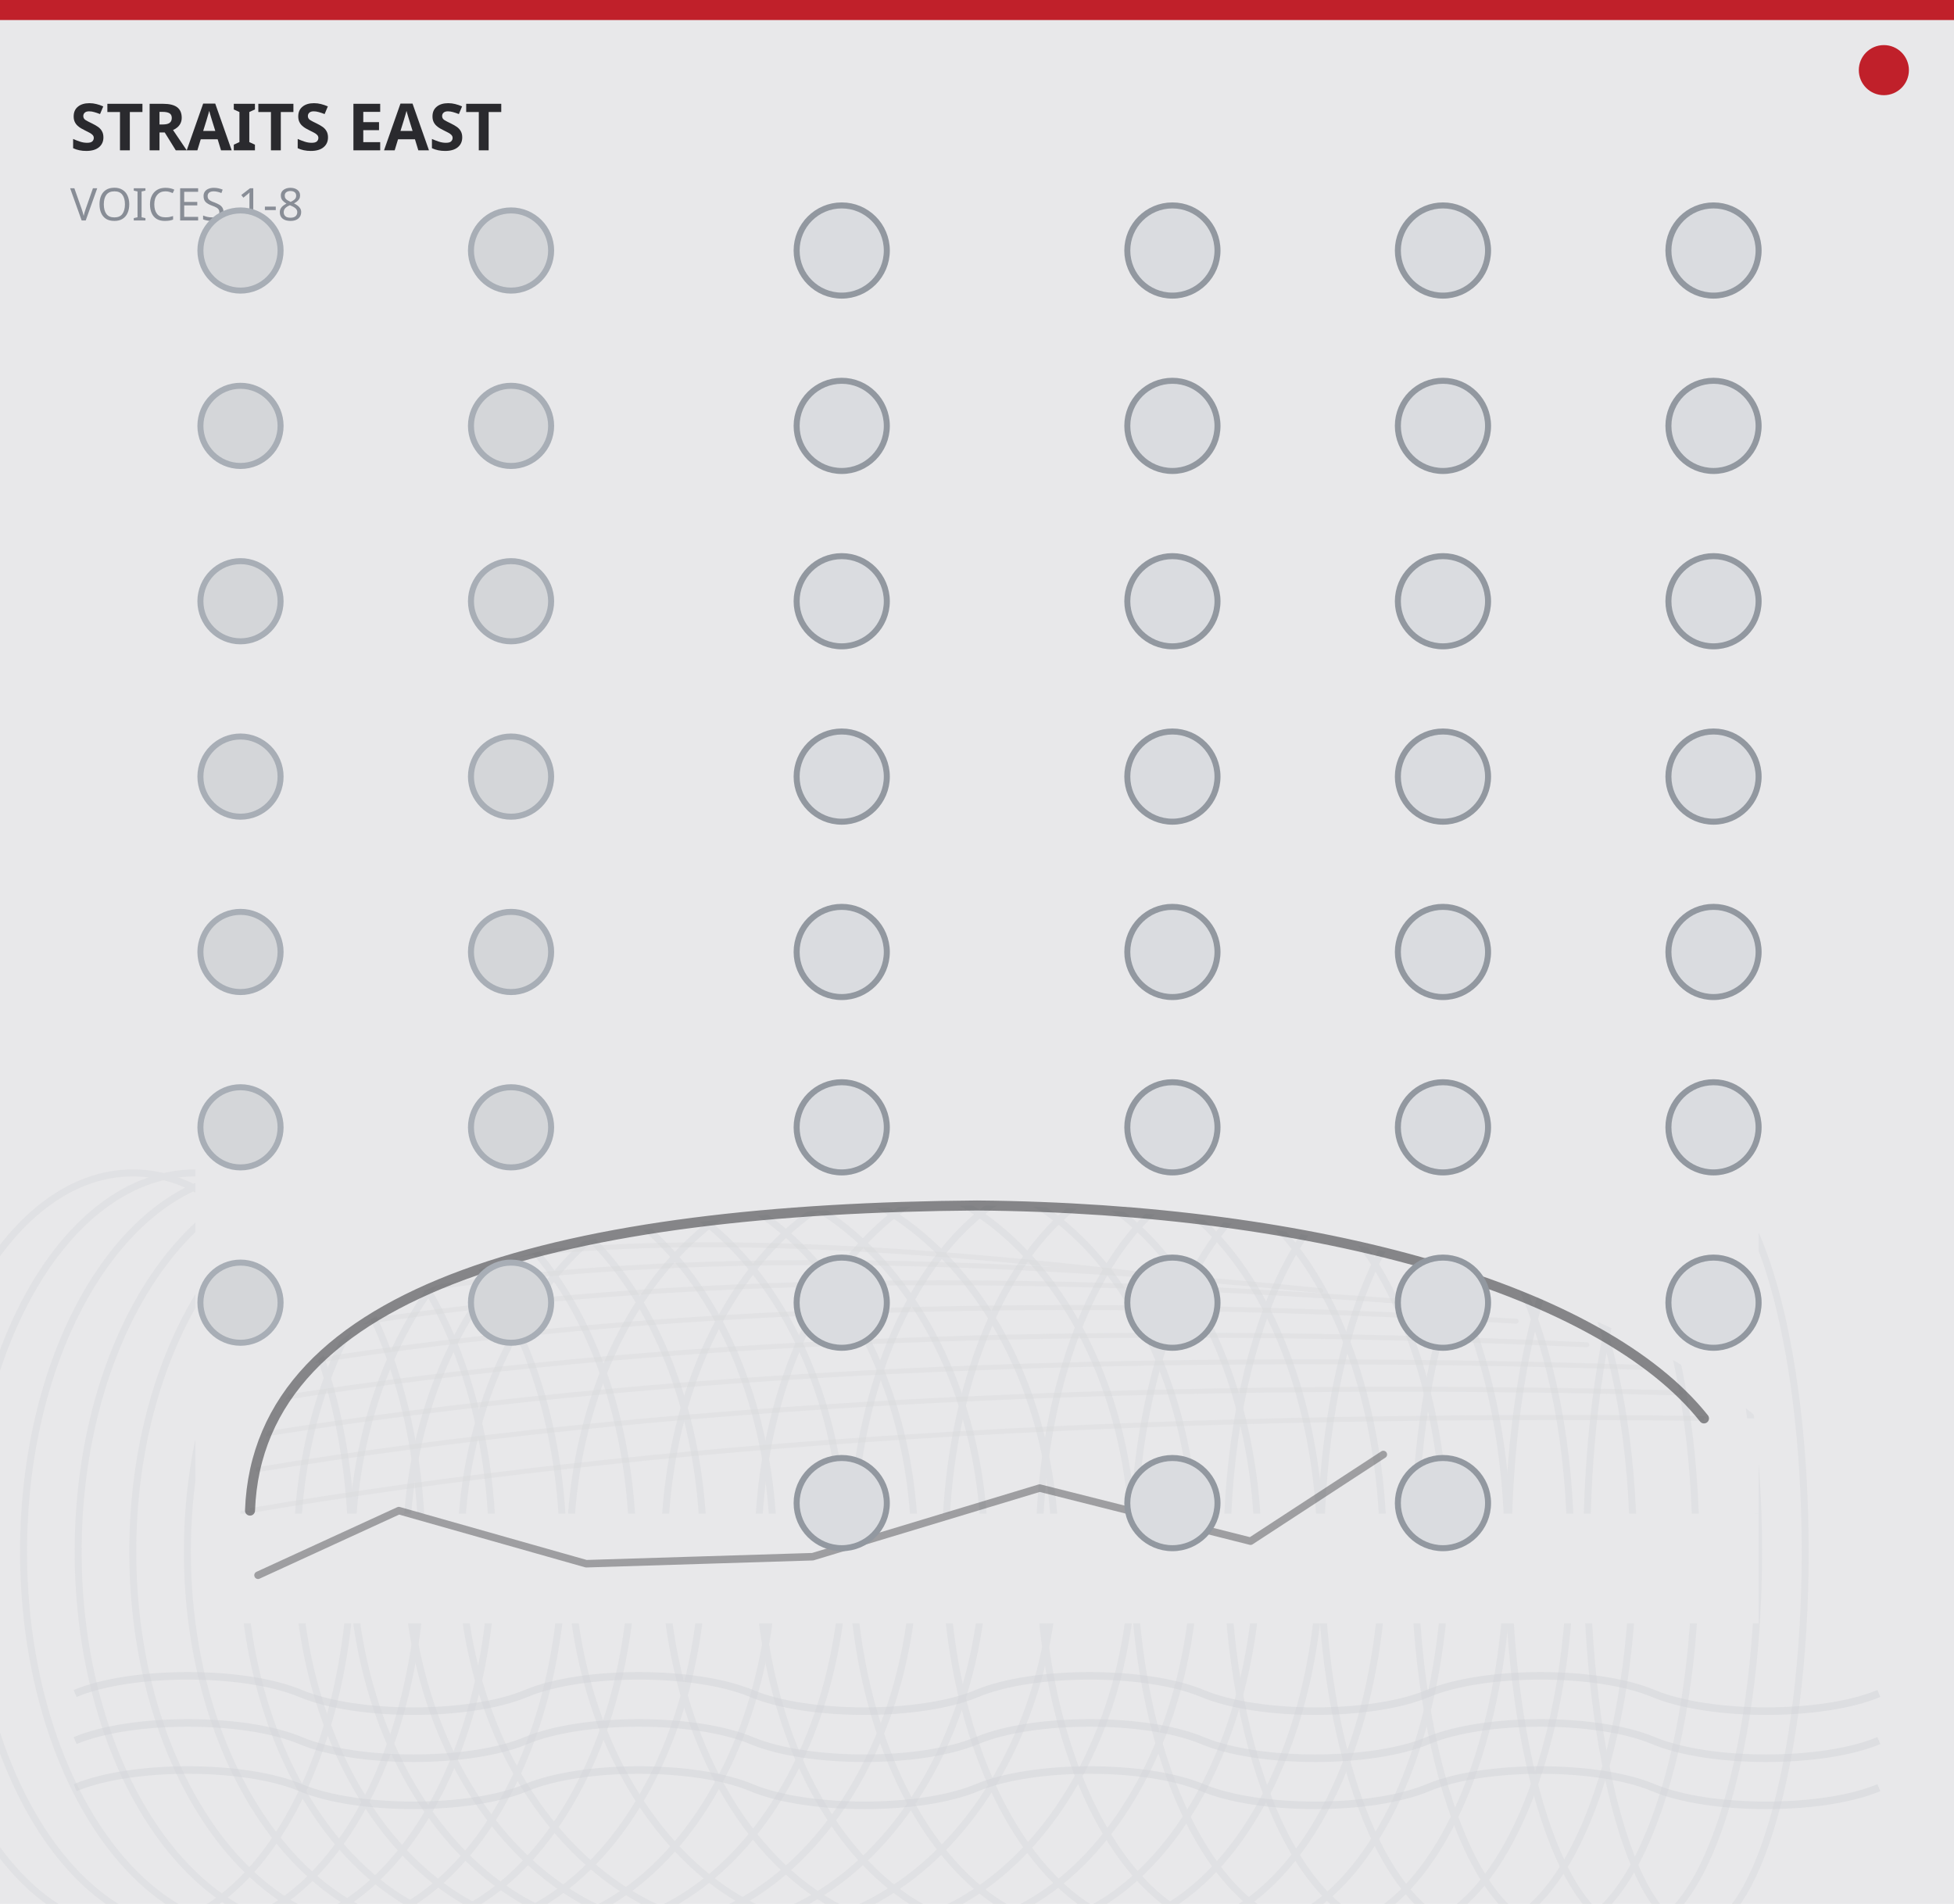
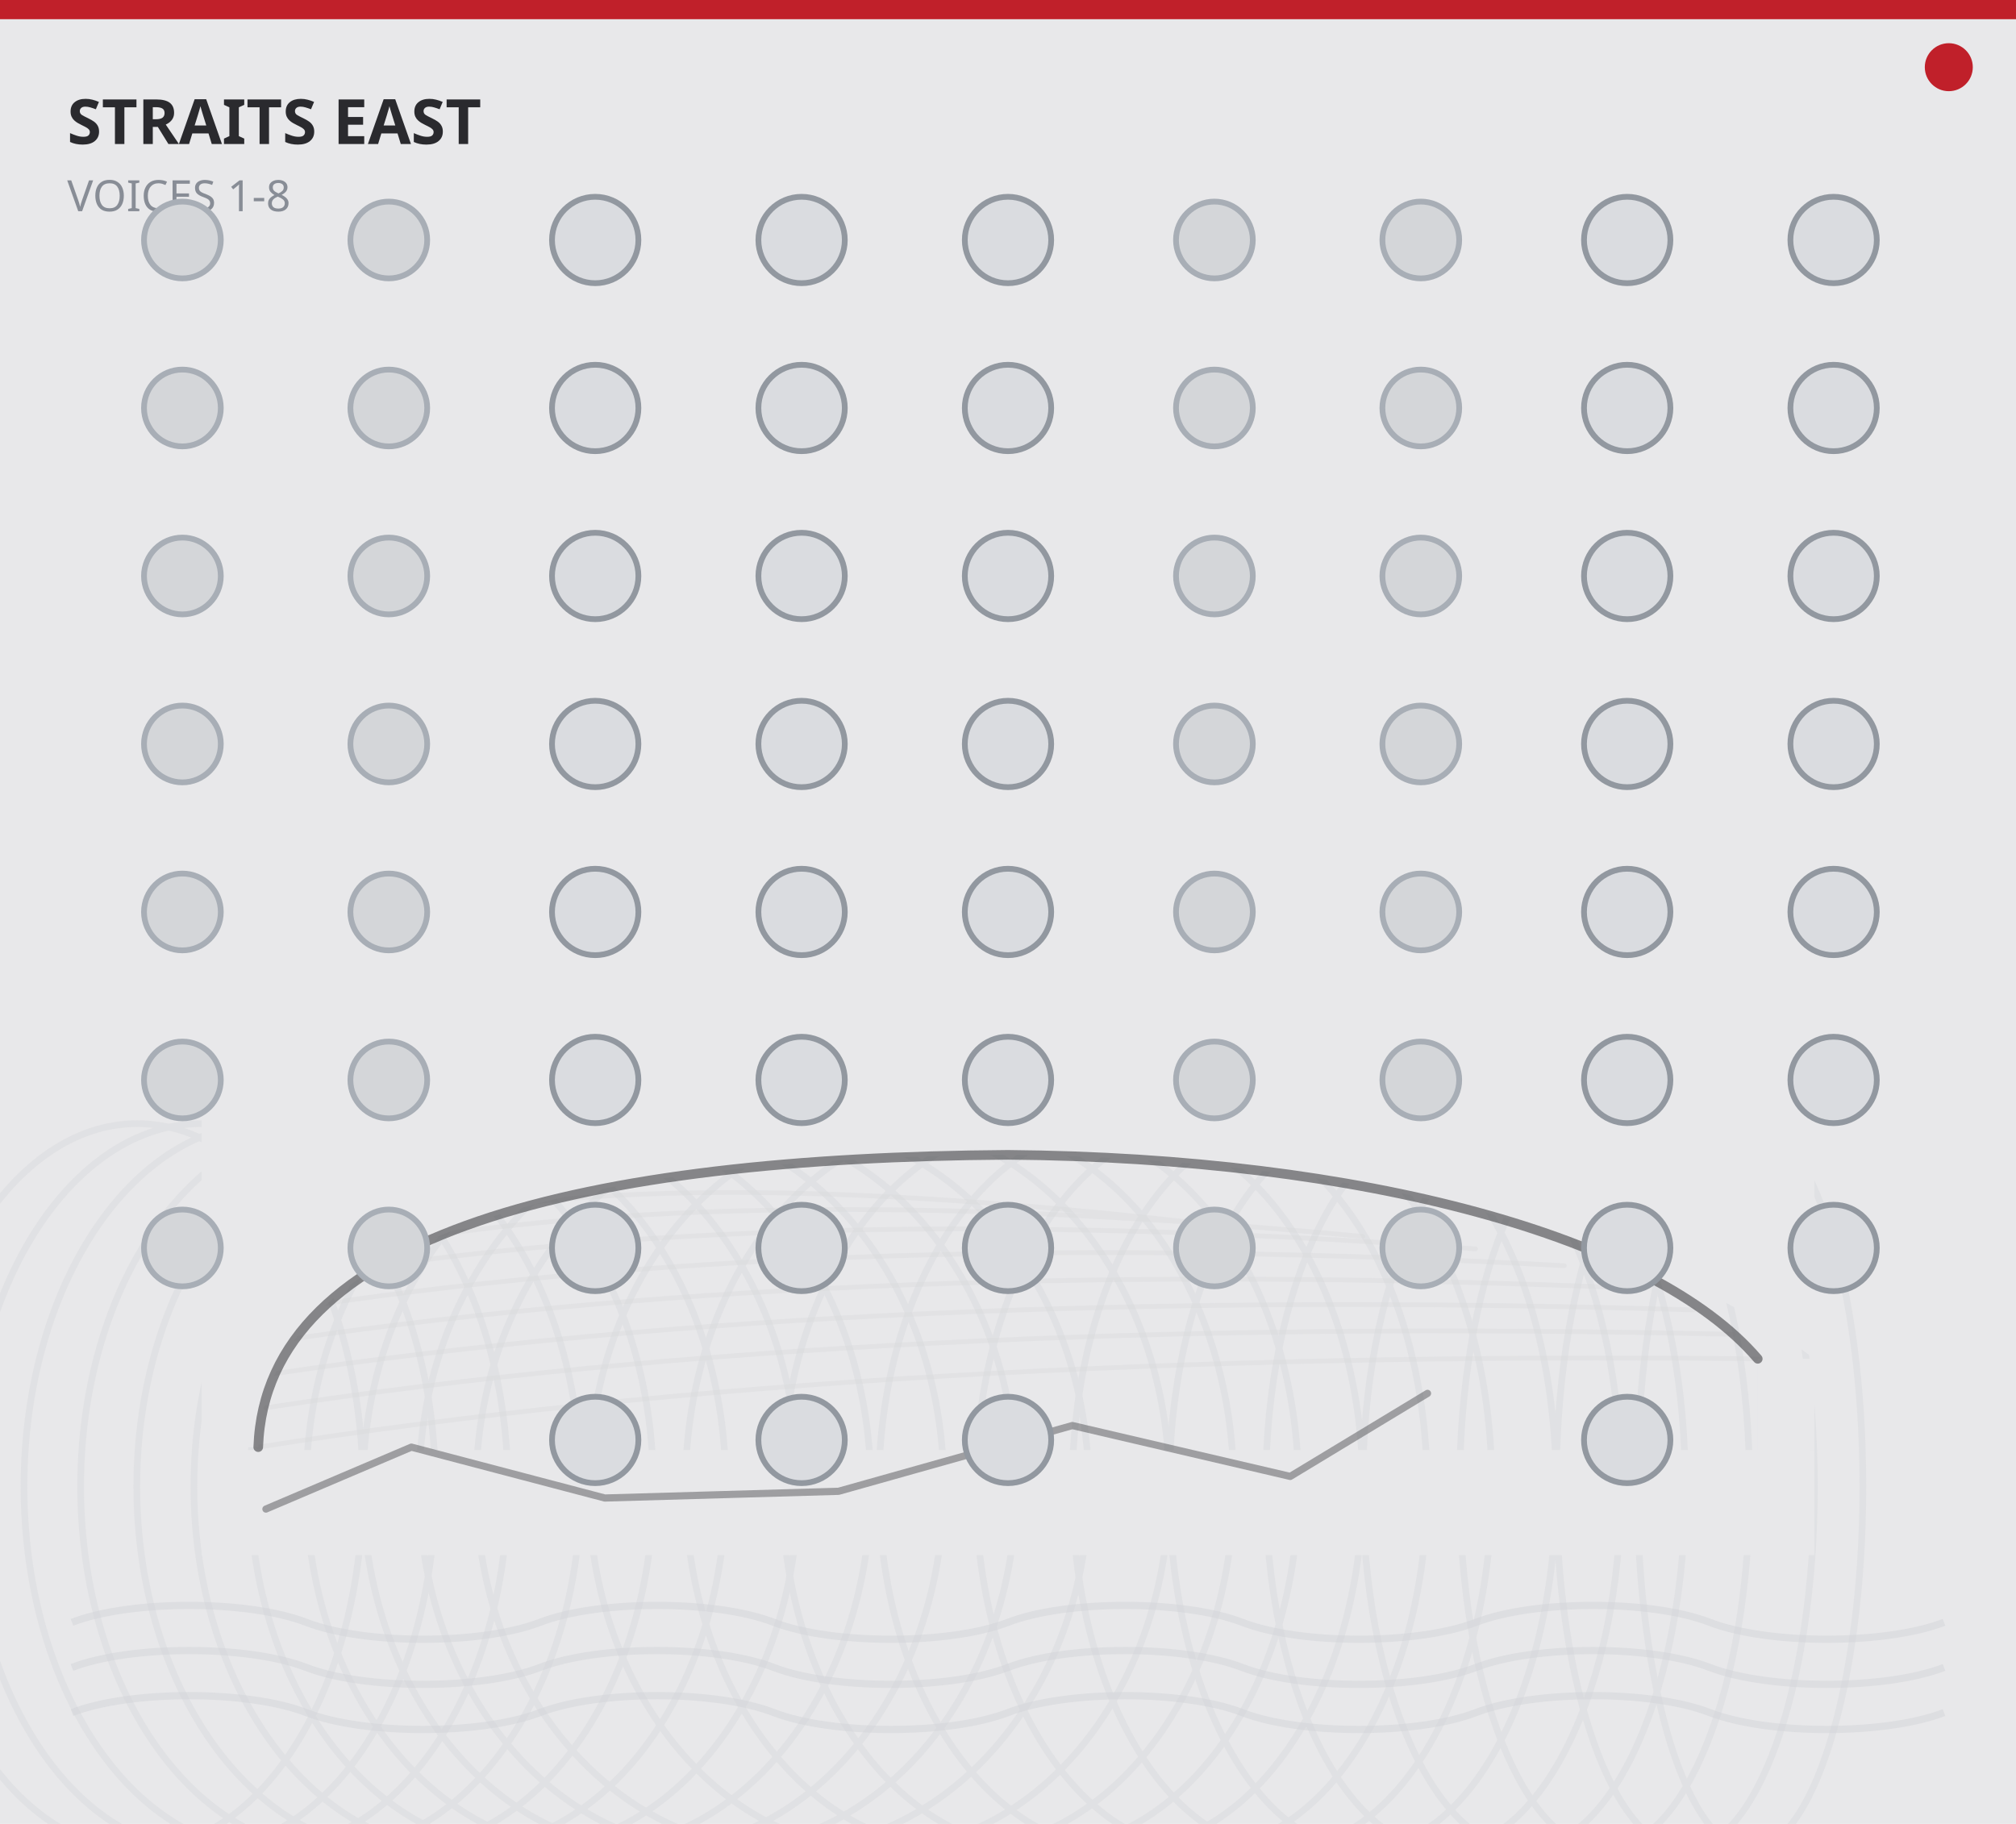
- <svg xmlns="http://www.w3.org/2000/svg" width="390" height="380" viewBox="0 0 390 380">
-   <rect x="0" y="0" width="390" height="380" fill="#e8e8ea" />
-   <rect x="0" y="0" width="390" height="4" fill="#c0202a" />
-   <circle cx="376" cy="14" r="5" fill="#c0202a" />
+ <svg xmlns="http://www.w3.org/2000/svg" width="420" height="380" viewBox="0 0 420 380">
+   <rect x="0" y="0" width="420" height="380" fill="#e8e8ea" />
+   <rect x="0" y="0" width="420" height="4" fill="#c0202a" />
+   <circle cx="406" cy="14" r="5" fill="#c0202a" />
  <g fill="none" stroke="#d8d9dc" stroke-width="1.0" opacity="0.390" stroke-linecap="round">
-     <path d="M49.9 301.5 Q170.0 281.1 340.1 283.1" />
-     <path d="M51.5 293.3 Q170.0 273.9 335.4 278.0" />
-     <path d="M53.0 286.2 Q168.5 267.8 327.6 272.9" />
-     <path d="M56.2 279.0 Q166.9 261.6 316.7 268.4" />
-     <path d="M60.8 271.9 Q163.8 255.5 302.6 263.7" />
-     <path d="M67.1 264.7 Q157.6 250.0 285.5 260.2" />
-     <path d="M76.4 258.6 Q148.2 245.9 263.6 257.6" />
-     <path d="M87.4 252.9 Q138.8 242.6 241.8 256.1" />
+     <path d="M53.8 301.5 Q183.1 281.1 366.2 283.1" />
+     <path d="M55.4 293.3 Q183.1 273.9 361.2 278.0" />
+     <path d="M57.1 286.2 Q181.4 267.8 352.8 272.9" />
+     <path d="M60.5 279.0 Q179.8 261.6 341.0 268.4" />
+     <path d="M65.5 271.9 Q176.4 255.5 325.9 263.7" />
+     <path d="M72.2 264.7 Q169.7 250.0 307.4 260.2" />
+     <path d="M82.3 258.6 Q159.6 245.9 283.9 257.6" />
+     <path d="M94.1 252.9 Q149.5 242.6 260.4 256.1" />
  </g>
  <g fill="none" stroke="#d8d9dc" stroke-width="1.4" opacity="0.455">
-     <ellipse cx="26.5" cy="309.7" rx="43.7" ry="75.6" />
-     <ellipse cx="39.0" cy="309.7" rx="45.2" ry="75.6" />
-     <ellipse cx="51.5" cy="309.7" rx="46.8" ry="75.6" />
-     <ellipse cx="64.0" cy="309.7" rx="48.4" ry="75.6" />
-     <ellipse cx="76.4" cy="309.7" rx="49.9" ry="75.6" />
-     <ellipse cx="88.9" cy="309.7" rx="51.5" ry="75.6" />
-     <ellipse cx="101.4" cy="309.7" rx="53.0" ry="75.6" />
-     <ellipse cx="113.9" cy="309.7" rx="54.6" ry="75.6" />
-     <ellipse cx="126.4" cy="309.7" rx="56.2" ry="75.6" />
-     <ellipse cx="138.8" cy="309.7" rx="57.7" ry="75.6" />
-     <ellipse cx="151.3" cy="309.7" rx="59.3" ry="75.6" />
-     <ellipse cx="170.0" cy="309.7" rx="56.2" ry="75.6" />
-     <ellipse cx="185.6" cy="309.7" rx="53.0" ry="75.6" />
-     <ellipse cx="201.2" cy="309.7" rx="49.9" ry="75.6" />
-     <ellipse cx="216.8" cy="309.7" rx="46.8" ry="75.6" />
-     <ellipse cx="232.4" cy="309.7" rx="43.7" ry="75.6" />
-     <ellipse cx="248.0" cy="309.7" rx="40.6" ry="75.6" />
-     <ellipse cx="263.6" cy="309.7" rx="37.4" ry="75.6" />
-     <ellipse cx="279.2" cy="309.7" rx="34.3" ry="75.6" />
-     <ellipse cx="294.8" cy="309.7" rx="31.2" ry="75.6" />
-     <ellipse cx="310.4" cy="309.7" rx="28.1" ry="75.6" />
-     <ellipse cx="326.0" cy="309.7" rx="25.0" ry="75.6" />
-     <ellipse cx="338.5" cy="309.7" rx="21.8" ry="75.6" />
+     <ellipse cx="28.6" cy="309.7" rx="47.0" ry="75.6" />
+     <ellipse cx="42.0" cy="309.7" rx="48.7" ry="75.6" />
+     <ellipse cx="55.4" cy="309.7" rx="50.4" ry="75.6" />
+     <ellipse cx="68.9" cy="309.7" rx="52.1" ry="75.6" />
+     <ellipse cx="82.3" cy="309.7" rx="53.8" ry="75.6" />
+     <ellipse cx="95.8" cy="309.7" rx="55.4" ry="75.6" />
+     <ellipse cx="109.2" cy="309.7" rx="57.1" ry="75.6" />
+     <ellipse cx="122.6" cy="309.7" rx="58.8" ry="75.6" />
+     <ellipse cx="136.1" cy="309.7" rx="60.5" ry="75.6" />
+     <ellipse cx="149.5" cy="309.7" rx="62.2" ry="75.6" />
+     <ellipse cx="163.0" cy="309.7" rx="63.8" ry="75.6" />
+     <ellipse cx="183.1" cy="309.7" rx="60.5" ry="75.6" />
+     <ellipse cx="199.9" cy="309.7" rx="57.1" ry="75.6" />
+     <ellipse cx="216.7" cy="309.7" rx="53.8" ry="75.6" />
+     <ellipse cx="233.5" cy="309.7" rx="50.4" ry="75.6" />
+     <ellipse cx="250.3" cy="309.7" rx="47.0" ry="75.6" />
+     <ellipse cx="267.1" cy="309.7" rx="43.7" ry="75.6" />
+     <ellipse cx="283.9" cy="309.7" rx="40.3" ry="75.6" />
+     <ellipse cx="300.7" cy="309.7" rx="37.0" ry="75.6" />
+     <ellipse cx="317.5" cy="309.7" rx="33.6" ry="75.6" />
+     <ellipse cx="334.3" cy="309.7" rx="30.2" ry="75.6" />
+     <ellipse cx="351.1" cy="309.7" rx="26.9" ry="75.6" />
+     <ellipse cx="364.6" cy="309.7" rx="23.5" ry="75.6" />
  </g>
-   <path d="M39.0 232.0 L351.0 232.0 L351.0 283.1 C319.8 257.6 263.6 241.2 195.0 240.6 C113.9 241.2 51.5 256.5 49.9 301.5 L39.0 301.5 Z" fill="#e8e8ea" />
-   <path d="M39.0 302.1 L351.0 302.1 L351.0 324.0 L39.0 324.0 Z" fill="#e8e8ea" />
-   <path d="M340.1 283.1 L351.0 283.1 L351.0 302.1 L340.1 302.1 Z" fill="#e8e8ea" />
-   <path d="M49.9 301.5 C51.5 256.5 113.9 241.2 195.0 240.6 C263.6 241.2 319.8 257.6 340.1 283.1" fill="none" stroke="#2a2a2e" stroke-width="2.0" opacity="0.520" stroke-linecap="round" />
-   <polyline points="51.5,314.4 79.6,301.5 117.0,312.1 162.2,310.7 207.5,297.0 249.6,307.6 276.1,290.3" fill="none" stroke="#2a2a2e" stroke-width="1.5" opacity="0.390" stroke-linejoin="round" stroke-linecap="round" />
-   <path d="M 15.0 338.0 C 26.2 333.3 48.8 333.3 60.0 338.0 C 71.2 342.7 93.8 342.7 105.0 338.0 C 116.2 333.3 138.8 333.3 150.0 338.0 C 161.2 342.7 183.8 342.7 195.0 338.0 C 206.2 333.3 228.8 333.3 240.0 338.0 C 251.2 342.7 273.8 342.7 285.0 338.0 C 296.2 333.3 318.8 333.3 330.0 338.0 C 341.2 342.7 363.8 342.7 375.0 338.0 " fill="none" stroke="#d2d4d8" stroke-width="1.5" stroke-opacity="0.5" />
-   <path d="M 15.0 347.4 C 26.2 342.7 48.8 342.7 60.0 347.4 C 71.2 352.1 93.8 352.1 105.0 347.4 C 116.2 342.7 138.8 342.7 150.0 347.4 C 161.2 352.1 183.8 352.1 195.0 347.4 C 206.2 342.7 228.8 342.7 240.0 347.4 C 251.2 352.1 273.8 352.1 285.0 347.4 C 296.2 342.7 318.8 342.7 330.0 347.4 C 341.2 352.1 363.8 352.1 375.0 347.4 " fill="none" stroke="#d2d4d8" stroke-width="1.5" stroke-opacity="0.5" />
-   <path d="M 15.0 356.8 C 26.2 352.1 48.8 352.1 60.0 356.8 C 71.2 361.5 93.8 361.5 105.0 356.8 C 116.2 352.1 138.8 352.1 150.0 356.8 C 161.2 361.5 183.8 361.5 195.0 356.8 C 206.2 352.1 228.8 352.1 240.0 356.8 C 251.2 361.5 273.8 361.5 285.0 356.8 C 296.2 352.1 318.8 352.1 330.0 356.8 C 341.2 361.5 363.8 361.5 375.0 356.8 " fill="none" stroke="#d2d4d8" stroke-width="1.5" stroke-opacity="0.5" />
+   <path d="M42.0 232.0 L378.0 232.0 L378.0 283.1 C344.4 257.6 283.9 241.2 210.0 240.6 C122.6 241.2 55.4 256.5 53.8 301.5 L42.0 301.5 Z" fill="#e8e8ea" />
+   <path d="M42.0 302.1 L378.0 302.1 L378.0 324.0 L42.0 324.0 Z" fill="#e8e8ea" />
+   <path d="M366.2 283.1 L378.0 283.1 L378.0 302.1 L366.2 302.1 Z" fill="#e8e8ea" />
+   <path d="M53.8 301.5 C55.4 256.5 122.6 241.2 210.0 240.6 C283.9 241.2 344.4 257.6 366.2 283.1" fill="none" stroke="#2a2a2e" stroke-width="2.0" opacity="0.520" stroke-linecap="round" />
+   <polyline points="55.4,314.4 85.7,301.5 126.0,312.1 174.7,310.7 223.4,297.0 268.8,307.6 297.4,290.3" fill="none" stroke="#2a2a2e" stroke-width="1.5" opacity="0.390" stroke-linejoin="round" stroke-linecap="round" />
+   <path d="M 15.0 338.0 C 27.2 333.3 51.6 333.3 63.8 338.0 C 75.9 342.7 100.3 342.7 112.5 338.0 C 124.7 333.3 149.1 333.3 161.2 338.0 C 173.4 342.7 197.8 342.7 210.0 338.0 C 222.2 333.3 246.6 333.3 258.8 338.0 C 270.9 342.7 295.3 342.7 307.5 338.0 C 319.7 333.3 344.1 333.3 356.2 338.0 C 368.4 342.7 392.8 342.7 405.0 338.0 " fill="none" stroke="#d2d4d8" stroke-width="1.5" stroke-opacity="0.5" />
+   <path d="M 15.0 347.4 C 27.2 342.7 51.6 342.7 63.8 347.4 C 75.9 352.1 100.3 352.1 112.5 347.4 C 124.7 342.7 149.1 342.7 161.2 347.4 C 173.4 352.1 197.8 352.1 210.0 347.4 C 222.2 342.7 246.6 342.7 258.8 347.4 C 270.9 352.1 295.3 352.1 307.5 347.4 C 319.7 342.7 344.1 342.7 356.2 347.4 C 368.4 352.1 392.8 352.1 405.0 347.4 " fill="none" stroke="#d2d4d8" stroke-width="1.5" stroke-opacity="0.5" />
+   <path d="M 15.0 356.8 C 27.2 352.1 51.6 352.1 63.8 356.8 C 75.9 361.5 100.3 361.5 112.5 356.8 C 124.7 352.1 149.1 352.1 161.2 356.8 C 173.4 361.5 197.8 361.5 210.0 356.8 C 222.2 352.1 246.6 352.1 258.8 356.8 C 270.9 361.5 295.3 361.5 307.5 356.8 C 319.7 352.1 344.1 352.1 356.2 356.8 C 368.4 361.5 392.8 361.5 405.0 356.8 " fill="none" stroke="#d2d4d8" stroke-width="1.5" stroke-opacity="0.5" />
  <text x="14" y="30" fill="#2a2a2e" font-family="sans-serif" font-size="13" font-weight="700">STRAITS EAST</text>
  <text x="14" y="44" fill="#888d96" font-family="sans-serif" font-size="9">VOICES 1-8</text>
  <g>
-     <circle cx="48.0" cy="50.0" r="8.0" fill="#d4d6d9" stroke="#a8aeb6" stroke-width="1.2" />
-     <circle cx="102.0" cy="50.0" r="8.0" fill="#d4d6d9" stroke="#a8aeb6" stroke-width="1.2" />
-     <circle cx="168.0" cy="50.0" r="9.0" fill="#dadce0" stroke="#9298a0" stroke-width="1.2" />
-     <circle cx="234.0" cy="50.0" r="9.0" fill="#dadce0" stroke="#9298a0" stroke-width="1.2" />
-     <circle cx="288.0" cy="50.0" r="9.0" fill="#dadce0" stroke="#9298a0" stroke-width="1.2" />
-     <circle cx="342.0" cy="50.0" r="9.0" fill="#dadce0" stroke="#9298a0" stroke-width="1.2" />
-     <circle cx="48.0" cy="85.0" r="8.0" fill="#d4d6d9" stroke="#a8aeb6" stroke-width="1.2" />
-     <circle cx="102.0" cy="85.0" r="8.0" fill="#d4d6d9" stroke="#a8aeb6" stroke-width="1.2" />
-     <circle cx="168.0" cy="85.0" r="9.0" fill="#dadce0" stroke="#9298a0" stroke-width="1.2" />
-     <circle cx="234.0" cy="85.0" r="9.0" fill="#dadce0" stroke="#9298a0" stroke-width="1.2" />
-     <circle cx="288.0" cy="85.0" r="9.0" fill="#dadce0" stroke="#9298a0" stroke-width="1.2" />
-     <circle cx="342.0" cy="85.0" r="9.0" fill="#dadce0" stroke="#9298a0" stroke-width="1.2" />
-     <circle cx="48.0" cy="120.0" r="8.0" fill="#d4d6d9" stroke="#a8aeb6" stroke-width="1.2" />
-     <circle cx="102.0" cy="120.0" r="8.0" fill="#d4d6d9" stroke="#a8aeb6" stroke-width="1.2" />
-     <circle cx="168.0" cy="120.0" r="9.0" fill="#dadce0" stroke="#9298a0" stroke-width="1.2" />
-     <circle cx="234.0" cy="120.0" r="9.0" fill="#dadce0" stroke="#9298a0" stroke-width="1.2" />
-     <circle cx="288.0" cy="120.0" r="9.0" fill="#dadce0" stroke="#9298a0" stroke-width="1.2" />
-     <circle cx="342.0" cy="120.0" r="9.0" fill="#dadce0" stroke="#9298a0" stroke-width="1.2" />
-     <circle cx="48.0" cy="155.0" r="8.0" fill="#d4d6d9" stroke="#a8aeb6" stroke-width="1.2" />
-     <circle cx="102.0" cy="155.0" r="8.0" fill="#d4d6d9" stroke="#a8aeb6" stroke-width="1.2" />
-     <circle cx="168.0" cy="155.0" r="9.0" fill="#dadce0" stroke="#9298a0" stroke-width="1.2" />
-     <circle cx="234.0" cy="155.0" r="9.0" fill="#dadce0" stroke="#9298a0" stroke-width="1.2" />
-     <circle cx="288.0" cy="155.0" r="9.0" fill="#dadce0" stroke="#9298a0" stroke-width="1.2" />
-     <circle cx="342.0" cy="155.0" r="9.0" fill="#dadce0" stroke="#9298a0" stroke-width="1.2" />
-     <circle cx="48.0" cy="190.0" r="8.0" fill="#d4d6d9" stroke="#a8aeb6" stroke-width="1.2" />
-     <circle cx="102.0" cy="190.0" r="8.0" fill="#d4d6d9" stroke="#a8aeb6" stroke-width="1.2" />
-     <circle cx="168.0" cy="190.0" r="9.0" fill="#dadce0" stroke="#9298a0" stroke-width="1.2" />
-     <circle cx="234.0" cy="190.0" r="9.0" fill="#dadce0" stroke="#9298a0" stroke-width="1.2" />
-     <circle cx="288.0" cy="190.0" r="9.0" fill="#dadce0" stroke="#9298a0" stroke-width="1.2" />
-     <circle cx="342.0" cy="190.0" r="9.0" fill="#dadce0" stroke="#9298a0" stroke-width="1.2" />
-     <circle cx="48.0" cy="225.0" r="8.0" fill="#d4d6d9" stroke="#a8aeb6" stroke-width="1.2" />
-     <circle cx="102.0" cy="225.0" r="8.0" fill="#d4d6d9" stroke="#a8aeb6" stroke-width="1.2" />
-     <circle cx="168.0" cy="225.0" r="9.0" fill="#dadce0" stroke="#9298a0" stroke-width="1.2" />
-     <circle cx="234.0" cy="225.0" r="9.0" fill="#dadce0" stroke="#9298a0" stroke-width="1.2" />
-     <circle cx="288.0" cy="225.0" r="9.0" fill="#dadce0" stroke="#9298a0" stroke-width="1.2" />
-     <circle cx="342.0" cy="225.0" r="9.0" fill="#dadce0" stroke="#9298a0" stroke-width="1.2" />
-     <circle cx="48.0" cy="260.0" r="8.0" fill="#d4d6d9" stroke="#a8aeb6" stroke-width="1.2" />
-     <circle cx="102.0" cy="260.0" r="8.0" fill="#d4d6d9" stroke="#a8aeb6" stroke-width="1.2" />
-     <circle cx="168.0" cy="260.0" r="9.0" fill="#dadce0" stroke="#9298a0" stroke-width="1.2" />
-     <circle cx="234.0" cy="260.0" r="9.0" fill="#dadce0" stroke="#9298a0" stroke-width="1.2" />
-     <circle cx="288.0" cy="260.0" r="9.0" fill="#dadce0" stroke="#9298a0" stroke-width="1.2" />
-     <circle cx="342.0" cy="260.0" r="9.0" fill="#dadce0" stroke="#9298a0" stroke-width="1.2" />
-     <circle cx="168.0" cy="300.0" r="9.0" fill="#dadce0" stroke="#9298a0" stroke-width="1.2" />
-     <circle cx="234.0" cy="300.0" r="9.0" fill="#dadce0" stroke="#9298a0" stroke-width="1.2" />
-     <circle cx="288.0" cy="300.0" r="9.0" fill="#dadce0" stroke="#9298a0" stroke-width="1.2" />
+     <circle cx="38.0" cy="50.0" r="8.0" fill="#d4d6d9" stroke="#a8aeb6" stroke-width="1.2" />
+     <circle cx="81.0" cy="50.0" r="8.0" fill="#d4d6d9" stroke="#a8aeb6" stroke-width="1.2" />
+     <circle cx="124.0" cy="50.0" r="9.0" fill="#dadce0" stroke="#9298a0" stroke-width="1.2" />
+     <circle cx="167.0" cy="50.0" r="9.0" fill="#dadce0" stroke="#9298a0" stroke-width="1.2" />
+     <circle cx="210.0" cy="50.0" r="9.0" fill="#dadce0" stroke="#9298a0" stroke-width="1.2" />
+     <circle cx="253.0" cy="50.0" r="8.0" fill="#d4d6d9" stroke="#a8aeb6" stroke-width="1.2" />
+     <circle cx="296.0" cy="50.0" r="8.0" fill="#d4d6d9" stroke="#a8aeb6" stroke-width="1.2" />
+     <circle cx="339.0" cy="50.0" r="9.0" fill="#dadce0" stroke="#9298a0" stroke-width="1.2" />
+     <circle cx="382.0" cy="50.0" r="9.0" fill="#dadce0" stroke="#9298a0" stroke-width="1.2" />
+     <circle cx="38.0" cy="85.0" r="8.0" fill="#d4d6d9" stroke="#a8aeb6" stroke-width="1.2" />
+     <circle cx="81.0" cy="85.0" r="8.0" fill="#d4d6d9" stroke="#a8aeb6" stroke-width="1.2" />
+     <circle cx="124.0" cy="85.0" r="9.0" fill="#dadce0" stroke="#9298a0" stroke-width="1.2" />
+     <circle cx="167.0" cy="85.0" r="9.0" fill="#dadce0" stroke="#9298a0" stroke-width="1.2" />
+     <circle cx="210.0" cy="85.0" r="9.0" fill="#dadce0" stroke="#9298a0" stroke-width="1.2" />
+     <circle cx="253.0" cy="85.0" r="8.0" fill="#d4d6d9" stroke="#a8aeb6" stroke-width="1.2" />
+     <circle cx="296.0" cy="85.0" r="8.0" fill="#d4d6d9" stroke="#a8aeb6" stroke-width="1.2" />
+     <circle cx="339.0" cy="85.0" r="9.0" fill="#dadce0" stroke="#9298a0" stroke-width="1.2" />
+     <circle cx="382.0" cy="85.0" r="9.0" fill="#dadce0" stroke="#9298a0" stroke-width="1.2" />
+     <circle cx="38.0" cy="120.0" r="8.0" fill="#d4d6d9" stroke="#a8aeb6" stroke-width="1.2" />
+     <circle cx="81.0" cy="120.0" r="8.0" fill="#d4d6d9" stroke="#a8aeb6" stroke-width="1.2" />
+     <circle cx="124.0" cy="120.0" r="9.0" fill="#dadce0" stroke="#9298a0" stroke-width="1.2" />
+     <circle cx="167.0" cy="120.0" r="9.0" fill="#dadce0" stroke="#9298a0" stroke-width="1.2" />
+     <circle cx="210.0" cy="120.0" r="9.0" fill="#dadce0" stroke="#9298a0" stroke-width="1.2" />
+     <circle cx="253.0" cy="120.0" r="8.0" fill="#d4d6d9" stroke="#a8aeb6" stroke-width="1.2" />
+     <circle cx="296.0" cy="120.0" r="8.0" fill="#d4d6d9" stroke="#a8aeb6" stroke-width="1.2" />
+     <circle cx="339.0" cy="120.0" r="9.0" fill="#dadce0" stroke="#9298a0" stroke-width="1.2" />
+     <circle cx="382.0" cy="120.0" r="9.0" fill="#dadce0" stroke="#9298a0" stroke-width="1.2" />
+     <circle cx="38.0" cy="155.0" r="8.0" fill="#d4d6d9" stroke="#a8aeb6" stroke-width="1.2" />
+     <circle cx="81.0" cy="155.0" r="8.0" fill="#d4d6d9" stroke="#a8aeb6" stroke-width="1.2" />
+     <circle cx="124.0" cy="155.0" r="9.0" fill="#dadce0" stroke="#9298a0" stroke-width="1.2" />
+     <circle cx="167.0" cy="155.0" r="9.0" fill="#dadce0" stroke="#9298a0" stroke-width="1.2" />
+     <circle cx="210.0" cy="155.0" r="9.0" fill="#dadce0" stroke="#9298a0" stroke-width="1.2" />
+     <circle cx="253.0" cy="155.0" r="8.0" fill="#d4d6d9" stroke="#a8aeb6" stroke-width="1.2" />
+     <circle cx="296.0" cy="155.0" r="8.0" fill="#d4d6d9" stroke="#a8aeb6" stroke-width="1.2" />
+     <circle cx="339.0" cy="155.0" r="9.0" fill="#dadce0" stroke="#9298a0" stroke-width="1.2" />
+     <circle cx="382.0" cy="155.0" r="9.0" fill="#dadce0" stroke="#9298a0" stroke-width="1.2" />
+     <circle cx="38.0" cy="190.0" r="8.0" fill="#d4d6d9" stroke="#a8aeb6" stroke-width="1.2" />
+     <circle cx="81.0" cy="190.0" r="8.0" fill="#d4d6d9" stroke="#a8aeb6" stroke-width="1.2" />
+     <circle cx="124.0" cy="190.0" r="9.0" fill="#dadce0" stroke="#9298a0" stroke-width="1.2" />
+     <circle cx="167.0" cy="190.0" r="9.0" fill="#dadce0" stroke="#9298a0" stroke-width="1.2" />
+     <circle cx="210.0" cy="190.0" r="9.0" fill="#dadce0" stroke="#9298a0" stroke-width="1.2" />
+     <circle cx="253.0" cy="190.0" r="8.0" fill="#d4d6d9" stroke="#a8aeb6" stroke-width="1.2" />
+     <circle cx="296.0" cy="190.0" r="8.0" fill="#d4d6d9" stroke="#a8aeb6" stroke-width="1.2" />
+     <circle cx="339.0" cy="190.0" r="9.0" fill="#dadce0" stroke="#9298a0" stroke-width="1.2" />
+     <circle cx="382.0" cy="190.0" r="9.0" fill="#dadce0" stroke="#9298a0" stroke-width="1.2" />
+     <circle cx="38.0" cy="225.0" r="8.0" fill="#d4d6d9" stroke="#a8aeb6" stroke-width="1.2" />
+     <circle cx="81.0" cy="225.0" r="8.0" fill="#d4d6d9" stroke="#a8aeb6" stroke-width="1.2" />
+     <circle cx="124.0" cy="225.0" r="9.0" fill="#dadce0" stroke="#9298a0" stroke-width="1.2" />
+     <circle cx="167.0" cy="225.0" r="9.0" fill="#dadce0" stroke="#9298a0" stroke-width="1.2" />
+     <circle cx="210.0" cy="225.0" r="9.0" fill="#dadce0" stroke="#9298a0" stroke-width="1.2" />
+     <circle cx="253.0" cy="225.0" r="8.0" fill="#d4d6d9" stroke="#a8aeb6" stroke-width="1.2" />
+     <circle cx="296.0" cy="225.0" r="8.0" fill="#d4d6d9" stroke="#a8aeb6" stroke-width="1.2" />
+     <circle cx="339.0" cy="225.0" r="9.0" fill="#dadce0" stroke="#9298a0" stroke-width="1.2" />
+     <circle cx="382.0" cy="225.0" r="9.0" fill="#dadce0" stroke="#9298a0" stroke-width="1.2" />
+     <circle cx="38.0" cy="260.0" r="8.0" fill="#d4d6d9" stroke="#a8aeb6" stroke-width="1.2" />
+     <circle cx="81.0" cy="260.0" r="8.0" fill="#d4d6d9" stroke="#a8aeb6" stroke-width="1.2" />
+     <circle cx="124.0" cy="260.0" r="9.0" fill="#dadce0" stroke="#9298a0" stroke-width="1.2" />
+     <circle cx="167.0" cy="260.0" r="9.0" fill="#dadce0" stroke="#9298a0" stroke-width="1.2" />
+     <circle cx="210.0" cy="260.0" r="9.0" fill="#dadce0" stroke="#9298a0" stroke-width="1.2" />
+     <circle cx="253.0" cy="260.0" r="8.0" fill="#d4d6d9" stroke="#a8aeb6" stroke-width="1.2" />
+     <circle cx="296.0" cy="260.0" r="8.0" fill="#d4d6d9" stroke="#a8aeb6" stroke-width="1.2" />
+     <circle cx="339.0" cy="260.0" r="9.0" fill="#dadce0" stroke="#9298a0" stroke-width="1.2" />
+     <circle cx="382.0" cy="260.0" r="9.0" fill="#dadce0" stroke="#9298a0" stroke-width="1.2" />
+     <circle cx="124.0" cy="300.0" r="9.0" fill="#dadce0" stroke="#9298a0" stroke-width="1.2" />
+     <circle cx="167.0" cy="300.0" r="9.0" fill="#dadce0" stroke="#9298a0" stroke-width="1.2" />
+     <circle cx="210.0" cy="300.0" r="9.0" fill="#dadce0" stroke="#9298a0" stroke-width="1.2" />
+     <circle cx="339.0" cy="300.0" r="9.0" fill="#dadce0" stroke="#9298a0" stroke-width="1.2" />
  </g>
  <g id="components">
-     <circle id="param_knob_0" cx="48.00" cy="50.00" r="0.5" fill="none" stroke="none" />
-     <circle id="param_att_0" cx="102.00" cy="50.00" r="0.5" fill="none" stroke="none" />
-     <circle id="input_modcv_0" cx="168.00" cy="50.00" r="0.5" fill="none" stroke="none" />
-     <circle id="output_gate_0" cx="234.00" cy="50.00" r="0.5" fill="none" stroke="none" />
-     <circle id="output_cv_0" cx="288.00" cy="50.00" r="0.5" fill="none" stroke="none" />
-     <circle id="output_acc_0" cx="342.00" cy="50.00" r="0.5" fill="none" stroke="none" />
-     <circle id="param_knob_1" cx="48.00" cy="85.00" r="0.5" fill="none" stroke="none" />
-     <circle id="param_att_1" cx="102.00" cy="85.00" r="0.5" fill="none" stroke="none" />
-     <circle id="input_modcv_1" cx="168.00" cy="85.00" r="0.5" fill="none" stroke="none" />
-     <circle id="output_gate_1" cx="234.00" cy="85.00" r="0.5" fill="none" stroke="none" />
-     <circle id="output_cv_1" cx="288.00" cy="85.00" r="0.5" fill="none" stroke="none" />
-     <circle id="output_acc_1" cx="342.00" cy="85.00" r="0.5" fill="none" stroke="none" />
-     <circle id="param_knob_2" cx="48.00" cy="120.00" r="0.5" fill="none" stroke="none" />
-     <circle id="param_att_2" cx="102.00" cy="120.00" r="0.5" fill="none" stroke="none" />
-     <circle id="input_modcv_2" cx="168.00" cy="120.00" r="0.5" fill="none" stroke="none" />
-     <circle id="output_gate_2" cx="234.00" cy="120.00" r="0.5" fill="none" stroke="none" />
-     <circle id="output_cv_2" cx="288.00" cy="120.00" r="0.5" fill="none" stroke="none" />
-     <circle id="output_acc_2" cx="342.00" cy="120.00" r="0.5" fill="none" stroke="none" />
-     <circle id="param_knob_3" cx="48.00" cy="155.00" r="0.5" fill="none" stroke="none" />
-     <circle id="param_att_3" cx="102.00" cy="155.00" r="0.5" fill="none" stroke="none" />
-     <circle id="input_modcv_3" cx="168.00" cy="155.00" r="0.5" fill="none" stroke="none" />
-     <circle id="output_gate_3" cx="234.00" cy="155.00" r="0.5" fill="none" stroke="none" />
-     <circle id="output_cv_3" cx="288.00" cy="155.00" r="0.5" fill="none" stroke="none" />
-     <circle id="output_acc_3" cx="342.00" cy="155.00" r="0.5" fill="none" stroke="none" />
-     <circle id="param_knob_4" cx="48.00" cy="190.00" r="0.5" fill="none" stroke="none" />
-     <circle id="param_att_4" cx="102.00" cy="190.00" r="0.5" fill="none" stroke="none" />
-     <circle id="input_modcv_4" cx="168.00" cy="190.00" r="0.5" fill="none" stroke="none" />
-     <circle id="output_gate_4" cx="234.00" cy="190.00" r="0.5" fill="none" stroke="none" />
-     <circle id="output_cv_4" cx="288.00" cy="190.00" r="0.5" fill="none" stroke="none" />
-     <circle id="output_acc_4" cx="342.00" cy="190.00" r="0.5" fill="none" stroke="none" />
-     <circle id="param_knob_5" cx="48.00" cy="225.00" r="0.5" fill="none" stroke="none" />
-     <circle id="param_att_5" cx="102.00" cy="225.00" r="0.5" fill="none" stroke="none" />
-     <circle id="input_modcv_5" cx="168.00" cy="225.00" r="0.5" fill="none" stroke="none" />
-     <circle id="output_gate_5" cx="234.00" cy="225.00" r="0.5" fill="none" stroke="none" />
-     <circle id="output_cv_5" cx="288.00" cy="225.00" r="0.5" fill="none" stroke="none" />
-     <circle id="output_acc_5" cx="342.00" cy="225.00" r="0.5" fill="none" stroke="none" />
-     <circle id="param_knob_6" cx="48.00" cy="260.00" r="0.5" fill="none" stroke="none" />
-     <circle id="param_att_6" cx="102.00" cy="260.00" r="0.5" fill="none" stroke="none" />
-     <circle id="input_modcv_6" cx="168.00" cy="260.00" r="0.5" fill="none" stroke="none" />
-     <circle id="output_gate_6" cx="234.00" cy="260.00" r="0.5" fill="none" stroke="none" />
-     <circle id="output_cv_6" cx="288.00" cy="260.00" r="0.5" fill="none" stroke="none" />
-     <circle id="output_acc_6" cx="342.00" cy="260.00" r="0.5" fill="none" stroke="none" />
-     <circle id="input_global_modcv" cx="168.00" cy="300.00" r="0.5" fill="none" stroke="none" />
-     <circle id="output_global_gate" cx="234.00" cy="300.00" r="0.5" fill="none" stroke="none" />
-     <circle id="output_global_cv" cx="288.00" cy="300.00" r="0.5" fill="none" stroke="none" />
-     <circle id="light_connect" cx="195.00" cy="360.00" r="0.5" fill="none" stroke="none" />
+     <circle id="param_knob_0" cx="38.00" cy="50.00" r="0.5" fill="none" stroke="none" />
+     <circle id="param_att_0" cx="81.00" cy="50.00" r="0.5" fill="none" stroke="none" />
+     <circle id="input_modcv_0" cx="124.00" cy="50.00" r="0.5" fill="none" stroke="none" />
+     <circle id="output_gate_0" cx="167.00" cy="50.00" r="0.5" fill="none" stroke="none" />
+     <circle id="output_cv_0" cx="210.00" cy="50.00" r="0.5" fill="none" stroke="none" />
+     <circle id="param_accknob_0" cx="253.00" cy="50.00" r="0.5" fill="none" stroke="none" />
+     <circle id="param_accatt_0" cx="296.00" cy="50.00" r="0.5" fill="none" stroke="none" />
+     <circle id="input_accmodcv_0" cx="339.00" cy="50.00" r="0.5" fill="none" stroke="none" />
+     <circle id="output_acc_0" cx="382.00" cy="50.00" r="0.5" fill="none" stroke="none" />
+     <circle id="param_knob_1" cx="38.00" cy="85.00" r="0.5" fill="none" stroke="none" />
+     <circle id="param_att_1" cx="81.00" cy="85.00" r="0.5" fill="none" stroke="none" />
+     <circle id="input_modcv_1" cx="124.00" cy="85.00" r="0.5" fill="none" stroke="none" />
+     <circle id="output_gate_1" cx="167.00" cy="85.00" r="0.5" fill="none" stroke="none" />
+     <circle id="output_cv_1" cx="210.00" cy="85.00" r="0.5" fill="none" stroke="none" />
+     <circle id="param_accknob_1" cx="253.00" cy="85.00" r="0.5" fill="none" stroke="none" />
+     <circle id="param_accatt_1" cx="296.00" cy="85.00" r="0.5" fill="none" stroke="none" />
+     <circle id="input_accmodcv_1" cx="339.00" cy="85.00" r="0.5" fill="none" stroke="none" />
+     <circle id="output_acc_1" cx="382.00" cy="85.00" r="0.5" fill="none" stroke="none" />
+     <circle id="param_knob_2" cx="38.00" cy="120.00" r="0.5" fill="none" stroke="none" />
+     <circle id="param_att_2" cx="81.00" cy="120.00" r="0.5" fill="none" stroke="none" />
+     <circle id="input_modcv_2" cx="124.00" cy="120.00" r="0.5" fill="none" stroke="none" />
+     <circle id="output_gate_2" cx="167.00" cy="120.00" r="0.5" fill="none" stroke="none" />
+     <circle id="output_cv_2" cx="210.00" cy="120.00" r="0.5" fill="none" stroke="none" />
+     <circle id="param_accknob_2" cx="253.00" cy="120.00" r="0.5" fill="none" stroke="none" />
+     <circle id="param_accatt_2" cx="296.00" cy="120.00" r="0.5" fill="none" stroke="none" />
+     <circle id="input_accmodcv_2" cx="339.00" cy="120.00" r="0.5" fill="none" stroke="none" />
+     <circle id="output_acc_2" cx="382.00" cy="120.00" r="0.5" fill="none" stroke="none" />
+     <circle id="param_knob_3" cx="38.00" cy="155.00" r="0.5" fill="none" stroke="none" />
+     <circle id="param_att_3" cx="81.00" cy="155.00" r="0.5" fill="none" stroke="none" />
+     <circle id="input_modcv_3" cx="124.00" cy="155.00" r="0.5" fill="none" stroke="none" />
+     <circle id="output_gate_3" cx="167.00" cy="155.00" r="0.5" fill="none" stroke="none" />
+     <circle id="output_cv_3" cx="210.00" cy="155.00" r="0.5" fill="none" stroke="none" />
+     <circle id="param_accknob_3" cx="253.00" cy="155.00" r="0.5" fill="none" stroke="none" />
+     <circle id="param_accatt_3" cx="296.00" cy="155.00" r="0.5" fill="none" stroke="none" />
+     <circle id="input_accmodcv_3" cx="339.00" cy="155.00" r="0.5" fill="none" stroke="none" />
+     <circle id="output_acc_3" cx="382.00" cy="155.00" r="0.5" fill="none" stroke="none" />
+     <circle id="param_knob_4" cx="38.00" cy="190.00" r="0.5" fill="none" stroke="none" />
+     <circle id="param_att_4" cx="81.00" cy="190.00" r="0.5" fill="none" stroke="none" />
+     <circle id="input_modcv_4" cx="124.00" cy="190.00" r="0.5" fill="none" stroke="none" />
+     <circle id="output_gate_4" cx="167.00" cy="190.00" r="0.5" fill="none" stroke="none" />
+     <circle id="output_cv_4" cx="210.00" cy="190.00" r="0.5" fill="none" stroke="none" />
+     <circle id="param_accknob_4" cx="253.00" cy="190.00" r="0.5" fill="none" stroke="none" />
+     <circle id="param_accatt_4" cx="296.00" cy="190.00" r="0.5" fill="none" stroke="none" />
+     <circle id="input_accmodcv_4" cx="339.00" cy="190.00" r="0.5" fill="none" stroke="none" />
+     <circle id="output_acc_4" cx="382.00" cy="190.00" r="0.5" fill="none" stroke="none" />
+     <circle id="param_knob_5" cx="38.00" cy="225.00" r="0.5" fill="none" stroke="none" />
+     <circle id="param_att_5" cx="81.00" cy="225.00" r="0.5" fill="none" stroke="none" />
+     <circle id="input_modcv_5" cx="124.00" cy="225.00" r="0.5" fill="none" stroke="none" />
+     <circle id="output_gate_5" cx="167.00" cy="225.00" r="0.5" fill="none" stroke="none" />
+     <circle id="output_cv_5" cx="210.00" cy="225.00" r="0.5" fill="none" stroke="none" />
+     <circle id="param_accknob_5" cx="253.00" cy="225.00" r="0.5" fill="none" stroke="none" />
+     <circle id="param_accatt_5" cx="296.00" cy="225.00" r="0.5" fill="none" stroke="none" />
+     <circle id="input_accmodcv_5" cx="339.00" cy="225.00" r="0.5" fill="none" stroke="none" />
+     <circle id="output_acc_5" cx="382.00" cy="225.00" r="0.5" fill="none" stroke="none" />
+     <circle id="param_knob_6" cx="38.00" cy="260.00" r="0.5" fill="none" stroke="none" />
+     <circle id="param_att_6" cx="81.00" cy="260.00" r="0.5" fill="none" stroke="none" />
+     <circle id="input_modcv_6" cx="124.00" cy="260.00" r="0.5" fill="none" stroke="none" />
+     <circle id="output_gate_6" cx="167.00" cy="260.00" r="0.5" fill="none" stroke="none" />
+     <circle id="output_cv_6" cx="210.00" cy="260.00" r="0.5" fill="none" stroke="none" />
+     <circle id="param_accknob_6" cx="253.00" cy="260.00" r="0.5" fill="none" stroke="none" />
+     <circle id="param_accatt_6" cx="296.00" cy="260.00" r="0.5" fill="none" stroke="none" />
+     <circle id="input_accmodcv_6" cx="339.00" cy="260.00" r="0.5" fill="none" stroke="none" />
+     <circle id="output_acc_6" cx="382.00" cy="260.00" r="0.5" fill="none" stroke="none" />
+     <circle id="input_global_modcv" cx="124.00" cy="300.00" r="0.5" fill="none" stroke="none" />
+     <circle id="output_global_gate" cx="167.00" cy="300.00" r="0.5" fill="none" stroke="none" />
+     <circle id="output_global_cv" cx="210.00" cy="300.00" r="0.5" fill="none" stroke="none" />
+     <circle id="input_global_acc_cv" cx="339.00" cy="300.00" r="0.5" fill="none" stroke="none" />
+     <circle id="light_connect" cx="210.00" cy="360.00" r="0.5" fill="none" stroke="none" />
  </g>
</svg>
